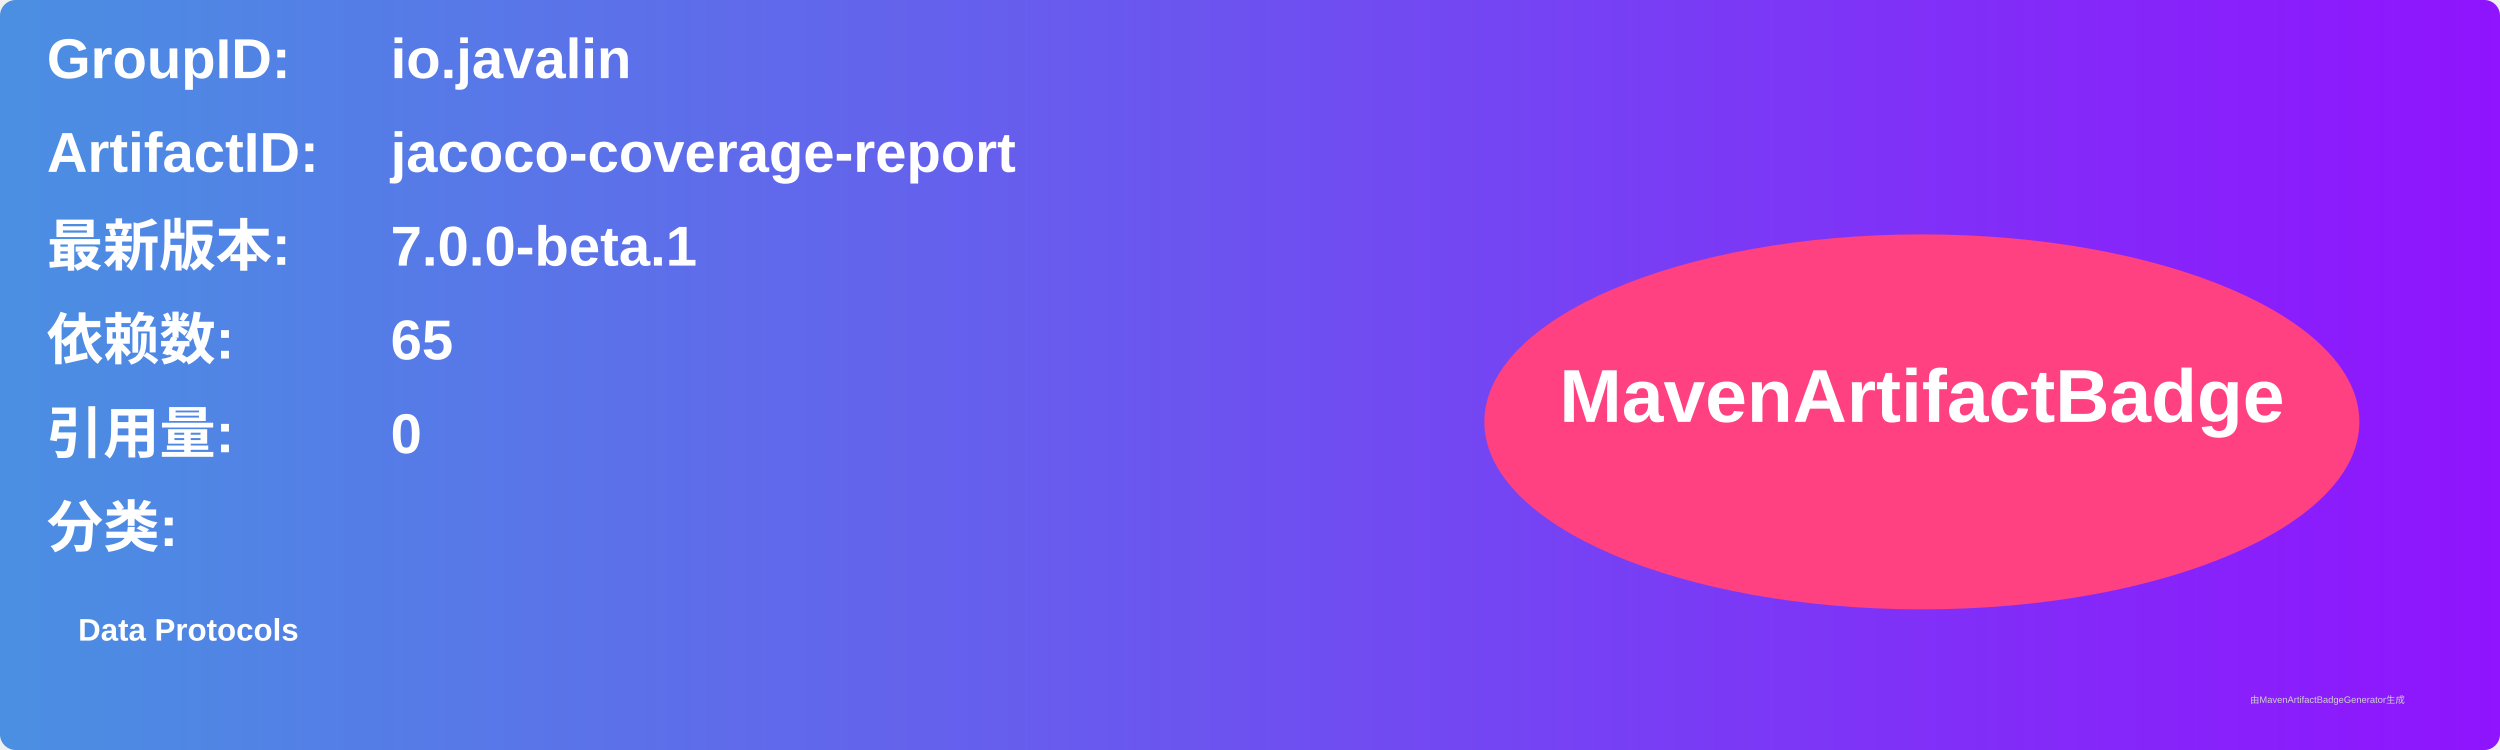
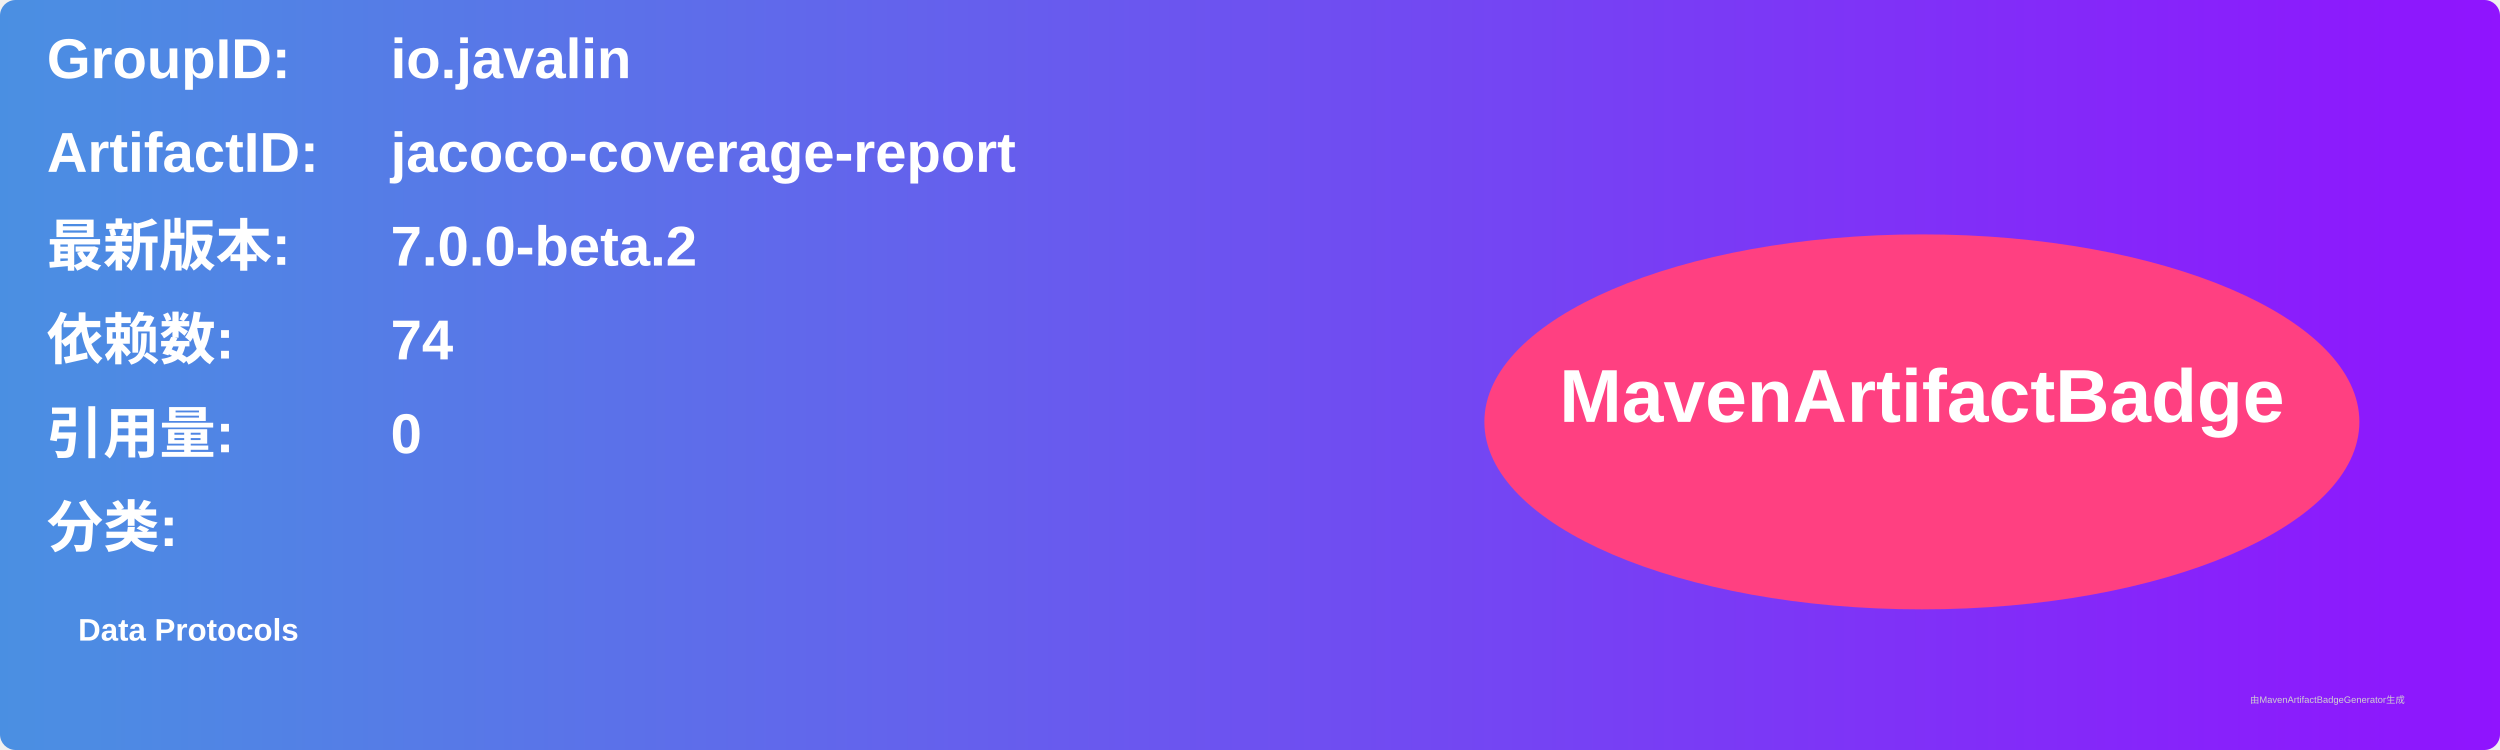
<svg xmlns="http://www.w3.org/2000/svg" width="800" height="240" viewBox="0 0 800 240">
  <linearGradient id="grad" x1="0%" y1="0%" x2="100%" y2="0%">
    <stop offset="0%" stop-color="#4a90e2" />
    <stop offset="100%" stop-color="#9013fe" />
  </linearGradient>
  <rect width="100%" height="100%" rx="5" ry="5" fill="url(#grad)" />
  <g transform="translate(15, 15)">
    <text x="0" y="10" font-family="Arial" font-size="18" fill="white" font-weight="bold" width="260">GroupID:</text>
    <text x="110" y="10" font-family="Arial" font-size="18" fill="white" font-weight="bold" width="460">io.javalin</text>
    <text x="0" y="40" font-family="Arial" font-size="18" fill="white" font-weight="bold" width="260">ArtifactID:</text>
    <text x="110" y="40" font-family="Arial" font-size="18" fill="white" font-weight="bold" width="460">jacoco-coverage-report</text>
    <text x="0" y="70" font-family="Arial" font-size="18" fill="white" font-weight="bold">最新版本:</text>
    <text x="110" y="70" font-family="Arial" font-size="18" fill="white" font-weight="bold">
-       <tspan font-weight="bold">7.0.0-beta.1</tspan>
+       <tspan font-weight="bold">7.0.0-beta.2</tspan>
    </text>
    <text x="0" y="100" font-family="Arial" font-size="18" fill="white" font-weight="bold">依赖数: </text>
    <text x="110" y="100" font-family="Arial" font-size="18" fill="white">
-       <tspan font-weight="bold">65</tspan>
+       <tspan font-weight="bold">74</tspan>
    </text>
    <text x="0" y="130" font-family="Arial" font-size="18" fill="white" font-weight="bold">引用量: </text>
    <text x="110" y="130" font-family="Arial" font-size="18" fill="white">
      <tspan font-weight="bold">0</tspan>
    </text>
    <text x="0" y="160" font-family="Arial" font-size="18" fill="white" font-weight="bold">分类:</text>
    <text x="10" y="190" font-family="Arial" font-size="10" fill="white">
      <tspan font-weight="bold">Data Protocols</tspan>
    </text>
    <ellipse cx="600" cy="120" rx="140" ry="60" fill="#ff4081" />
    <text x="600" y="120" text-anchor="middle" font-family="Arial" font-size="24" fill="white" font-weight="bold">MavenArtifactBadge</text>
  </g>
  <text x="720" y="225" font-family="Arial" font-size="3" fill="#d0d0d0">由MavenArtifactBadgeGenerator生成</text>
</svg>
